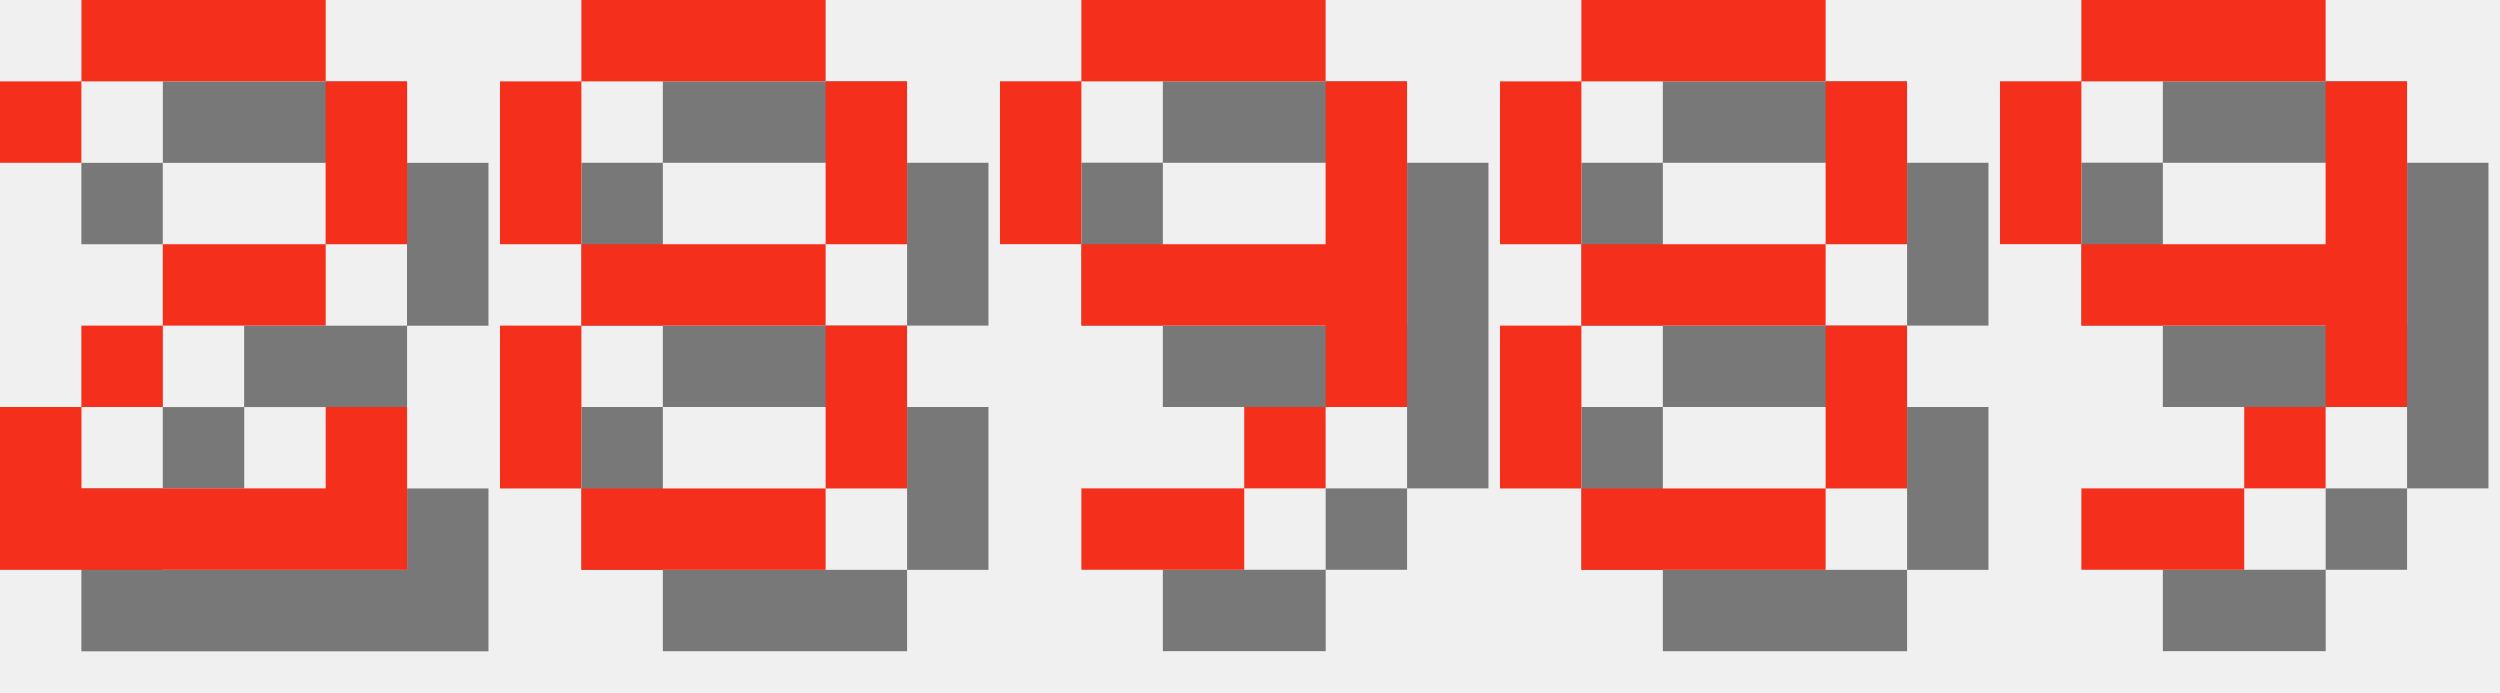
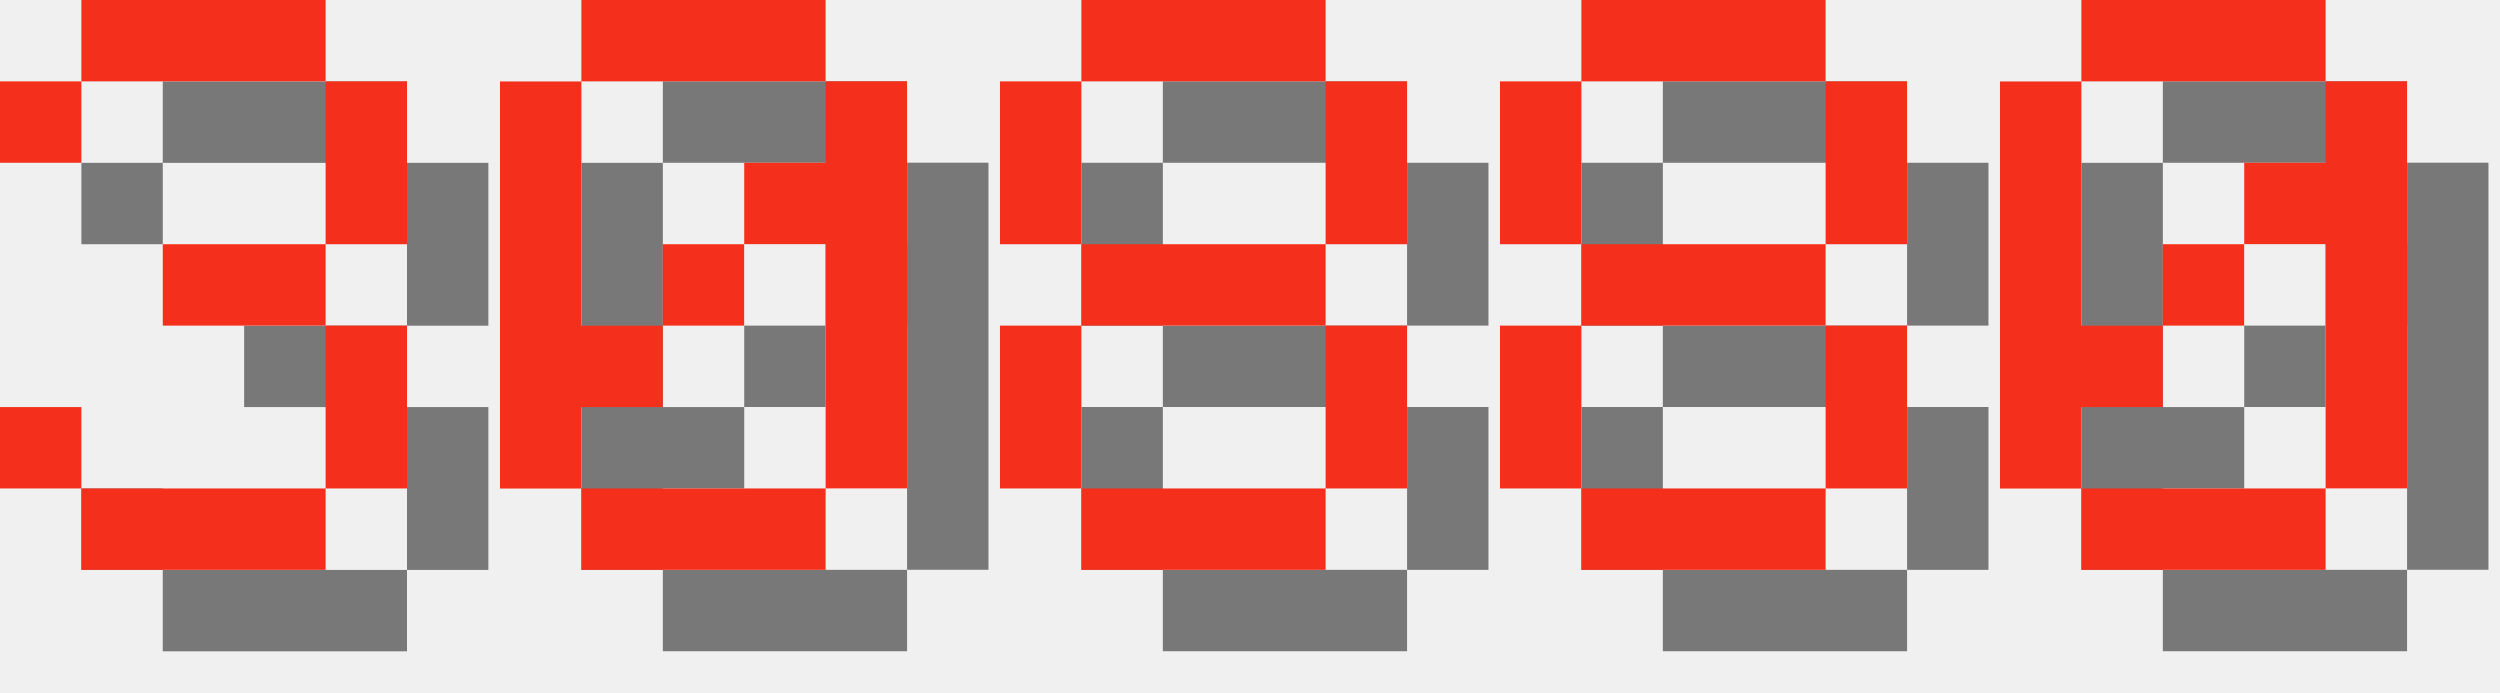
<svg xmlns="http://www.w3.org/2000/svg" version="1.1" width="130.0" height="36">
  <style>
        .text-foreground {
            fill: #F4301C;
        }
        .text-shadow {
            fill: #000000;
            fill-opacity: 0.5;
        }
    </style>
-   <g class="digit" id="digit_2" transform="translate(0.0, 0), scale(4)">
-     <path id="digit_2_shadow" class="text-shadow" d="m1.058 2.117v1.058h1.058v-1.058h3.175v2.117h-2.117v1.058h-1.058v1.058h-1.058v2.117h5.292v-2.117h-1.058v1.058h-3.175v-1.058h1.058v-1.058h2.117v-1.058h1.058v-2.117h-1.058v-1.058h-3.175v1.058h-1.058z" fill-opacity=".5" style="paint-order:stroke fill markers" />
-     <path id="digit_2_fg" class="text-foreground" d="m0 1.058v1.058h1.058v-1.058h3.175v2.117h-2.117v1.058h-1.058v1.058h-1.058v2.117h5.292v-2.117h-1.058v1.058h-3.175v-1.058h1.058v-1.058h2.117v-1.058h1.058v-2.117h-1.058v-1.058h-3.175v1.058h-1.058z" fill="#fff" style="paint-order:stroke fill markers" />
+   <g class="digit" id="digit_3" transform="translate(0.0, 0), scale(4)">
+     <path id="digit_3_shadow" class="text-shadow" d="m1.058 2.117v1.058h1.058v-1.058h3.175v2.117h-2.117v1.058h2.117v2.117h-3.175v-1.058h-1.058v1.058h1.058v1.058h3.175v-1.058h1.058v-2.117h-1.058v-1.058h1.058v-2.117h-1.058v-1.058h-3.175v1.058h-1.058z" fill-opacity=".5" style="paint-order:stroke fill markers" />
+     <path id="digit_3_fg" class="text-foreground" d="m0 1.058v1.058h1.058v-1.058h3.175v2.117h-2.117v1.058h2.117v2.117h-3.175v-1.058h-1.058v1.058h1.058v1.058h3.175v-1.058h1.058v-2.117h-1.058v-1.058h1.058v-2.117h-1.058v-1.058h-3.175v1.058h-1.058z" fill="#fff" style="paint-order:stroke fill markers" />
  </g>
-   <g class="digit" id="digit_8" transform="translate(26.0, 0), scale(4)">
+   <g class="digit" id="digit_0" transform="translate(26.0, 0), scale(4)">
+     <path id="digit_0_shadow" class="text-shadow" d="m2.117 1.058v1.058h3.175v-1.058h-3.175zm3.175 1.058v1.058h-1.058v1.058h1.058v3.175h1.058v-5.292h-1.058zm0 5.292h-3.175v1.058h3.175v-1.058zm-3.175 0v-1.058h1.058v-1.058h-1.058v-3.175h-1.058v5.292h1.058zm1.058-2.117h1.058v-1.058h-1.058v1.058z" fill-opacity=".5" style="paint-order:stroke fill markers" />
+     <path id="digit_0_fg" class="text-foreground" d="m1.058 0v1.058h3.175v-1.058h-3.175zm3.175 1.058v1.058h-1.058v1.058h1.058v3.175h1.058v-5.292h-1.058zm0 5.292h-3.175v1.058h3.175v-1.058zm-3.175 0v-1.058h1.058v-1.058h-1.058v-3.175h-1.058v5.292h1.058zm1.058-2.117h1.058v-1.058h-1.058v1.058z" fill="#fff" style="paint-order:stroke fill markers" />
+   </g>
+   <g class="digit" id="digit_8" transform="translate(52.0, 0), scale(4)">
    <path id="digit_8_shadow" class="text-shadow" d="m2.117 1.058v1.058h3.175v-1.058h-3.175zm3.175 1.058v2.117h1.058v-2.117h-1.058zm0 2.117h-3.175v1.058h3.175v-1.058zm0 1.058v2.117h1.058v-2.117h-1.058zm0 2.117h-3.175v1.058h3.175v-1.058zm-3.175 0v-2.117h-1.058v2.117h1.058zm0-3.175v-2.117h-1.058v2.117h1.058z" fill-opacity=".5" style="paint-order:stroke fill markers" />
    <path id="digit_8_fg" class="text-foreground" d="m1.058 0v1.058h3.175v-1.058h-3.175zm3.175 1.058v2.117h1.058v-2.117h-1.058zm0 2.117h-3.175v1.058h3.175v-1.058zm0 1.058v2.117h1.058v-2.117h-1.058zm0 2.117h-3.175v1.058h3.175v-1.058zm-3.175 0v-2.117h-1.058v2.117h1.058zm0-3.175v-2.117h-1.058v2.117h1.058z" fill="#fff" style="paint-order:stroke fill markers" />
-   </g>
-   <g class="digit" id="digit_9" transform="translate(52.0, 0), scale(4)">
-     <path id="digit_9_shadow" class="text-shadow" d="m2.117 1.058v1.058h3.175v-1.058h-3.175zm3.175 1.058v2.117h-3.175v1.058h3.175v1.058h1.058v-4.233h-1.058zm0 4.233h-1.058v1.058h1.058v-1.058zm-1.058 1.058h-2.117v1.058h2.117v-1.058zm-2.117-3.175v-2.117h-1.058v2.117h1.058z" fill-opacity=".5" style="paint-order:stroke fill markers" />
-     <path id="digit_9_fg" class="text-foreground" d="m1.058 0v1.058h3.175v-1.058h-3.175zm3.175 1.058v2.117h-3.175v1.058h3.175v1.058h1.058v-4.233h-1.058zm0 4.233h-1.058v1.058h1.058v-1.058zm-1.058 1.058h-2.117v1.058h2.117v-1.058zm-2.117-3.175v-2.117h-1.058v2.117h1.058z" fill="#fff" style="paint-order:stroke fill markers" />
  </g>
  <g class="digit" id="digit_8" transform="translate(78.0, 0), scale(4)">
    <path id="digit_8_shadow" class="text-shadow" d="m2.117 1.058v1.058h3.175v-1.058h-3.175zm3.175 1.058v2.117h1.058v-2.117h-1.058zm0 2.117h-3.175v1.058h3.175v-1.058zm0 1.058v2.117h1.058v-2.117h-1.058zm0 2.117h-3.175v1.058h3.175v-1.058zm-3.175 0v-2.117h-1.058v2.117h1.058zm0-3.175v-2.117h-1.058v2.117h1.058z" fill-opacity=".5" style="paint-order:stroke fill markers" />
    <path id="digit_8_fg" class="text-foreground" d="m1.058 0v1.058h3.175v-1.058h-3.175zm3.175 1.058v2.117h1.058v-2.117h-1.058zm0 2.117h-3.175v1.058h3.175v-1.058zm0 1.058v2.117h1.058v-2.117h-1.058zm0 2.117h-3.175v1.058h3.175v-1.058zm-3.175 0v-2.117h-1.058v2.117h1.058zm0-3.175v-2.117h-1.058v2.117h1.058z" fill="#fff" style="paint-order:stroke fill markers" />
  </g>
-   <g class="digit" id="digit_9" transform="translate(104.0, 0), scale(4)">
-     <path id="digit_9_shadow" class="text-shadow" d="m2.117 1.058v1.058h3.175v-1.058h-3.175zm3.175 1.058v2.117h-3.175v1.058h3.175v1.058h1.058v-4.233h-1.058zm0 4.233h-1.058v1.058h1.058v-1.058zm-1.058 1.058h-2.117v1.058h2.117v-1.058zm-2.117-3.175v-2.117h-1.058v2.117h1.058z" fill-opacity=".5" style="paint-order:stroke fill markers" />
-     <path id="digit_9_fg" class="text-foreground" d="m1.058 0v1.058h3.175v-1.058h-3.175zm3.175 1.058v2.117h-3.175v1.058h3.175v1.058h1.058v-4.233h-1.058zm0 4.233h-1.058v1.058h1.058v-1.058zm-1.058 1.058h-2.117v1.058h2.117v-1.058zm-2.117-3.175v-2.117h-1.058v2.117h1.058z" fill="#fff" style="paint-order:stroke fill markers" />
+   <g class="digit" id="digit_0" transform="translate(104.0, 0), scale(4)">
+     <path id="digit_0_shadow" class="text-shadow" d="m2.117 1.058v1.058h3.175v-1.058h-3.175zm3.175 1.058v1.058h-1.058v1.058h1.058v3.175h1.058v-5.292h-1.058zm0 5.292h-3.175v1.058h3.175v-1.058zm-3.175 0v-1.058h1.058v-1.058h-1.058v-3.175h-1.058v5.292h1.058zm1.058-2.117h1.058v-1.058h-1.058v1.058z" fill-opacity=".5" style="paint-order:stroke fill markers" />
+     <path id="digit_0_fg" class="text-foreground" d="m1.058 0v1.058h3.175v-1.058h-3.175zm3.175 1.058v1.058h-1.058v1.058h1.058v3.175h1.058v-5.292h-1.058zm0 5.292h-3.175v1.058h3.175v-1.058zm-3.175 0v-1.058h1.058v-1.058h-1.058v-3.175h-1.058v5.292h1.058zm1.058-2.117h1.058v-1.058h-1.058v1.058z" fill="#fff" style="paint-order:stroke fill markers" />
  </g>
</svg>
